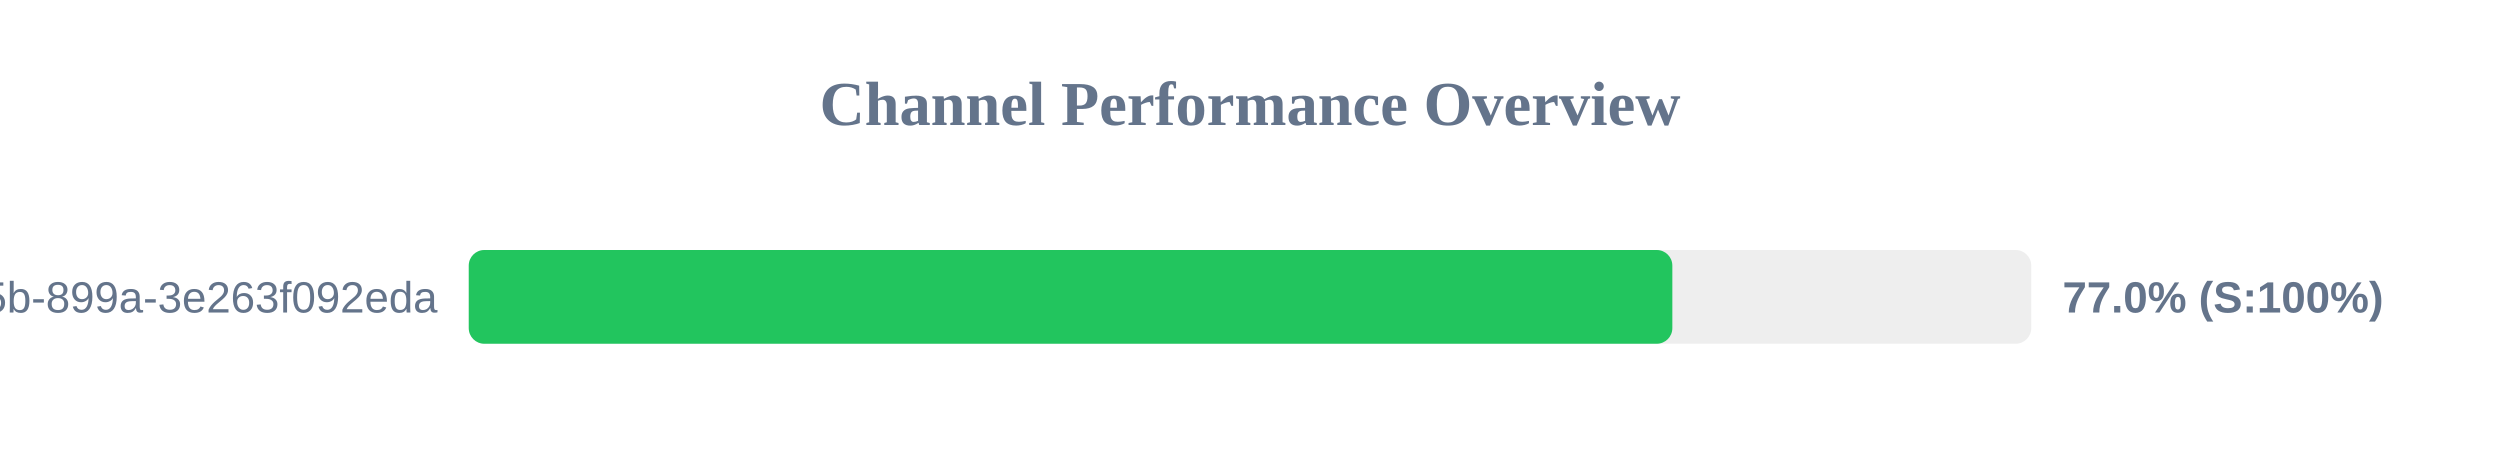
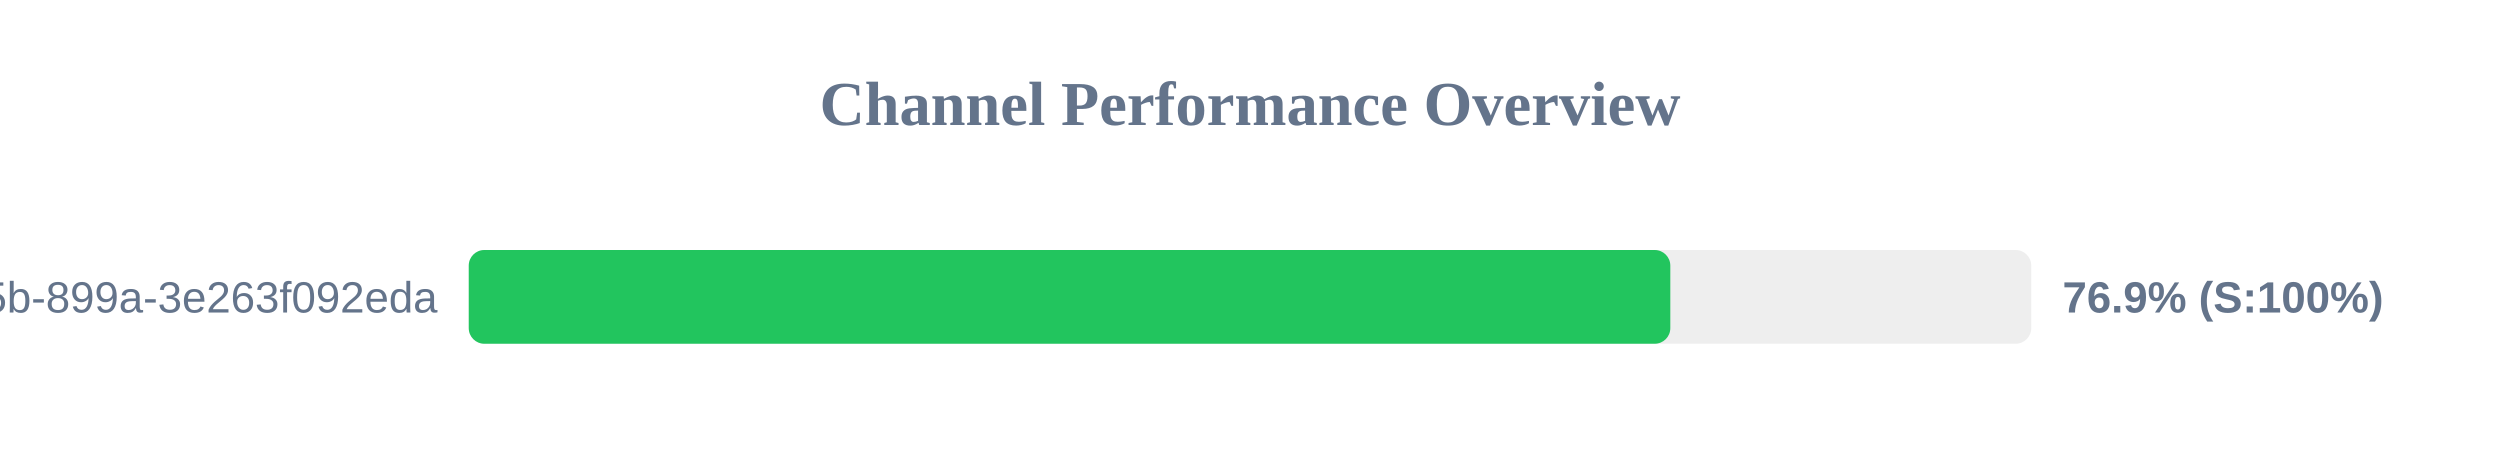
<svg xmlns="http://www.w3.org/2000/svg" width="800" height="150" version="1.1">
  <style>
        .row { font: 14px Arial; fill: #64748b; }
        .score { font: bold 14px Arial; fill: #64748b; }
    </style>
  <text x="400" y="40" text-anchor="middle" font-size="20px" font-weight="bold" fill="#64748b">Channel Performance Overview</text>
  <rect x="150" y="80" width="500" height="30" fill="#eee" rx="5" />
-   <rect x="150" y="80" width="385.15" height="30" fill="#22c55e" rx="5" />
+   <rect x="150" y="80" width="384.5" height="30" fill="#22c55e" rx="5" />
  <text x="140" y="100" text-anchor="end" class="row">?uuid=6bf726db-fb0b-405b-899a-3e263f092eda</text>
-   <text x="660" y="100" text-anchor="start" class="score">77.0% (S:100%)</text>
+   <text x="660" y="100" text-anchor="start" class="score">76.9% (S:100%)</text>
</svg>
